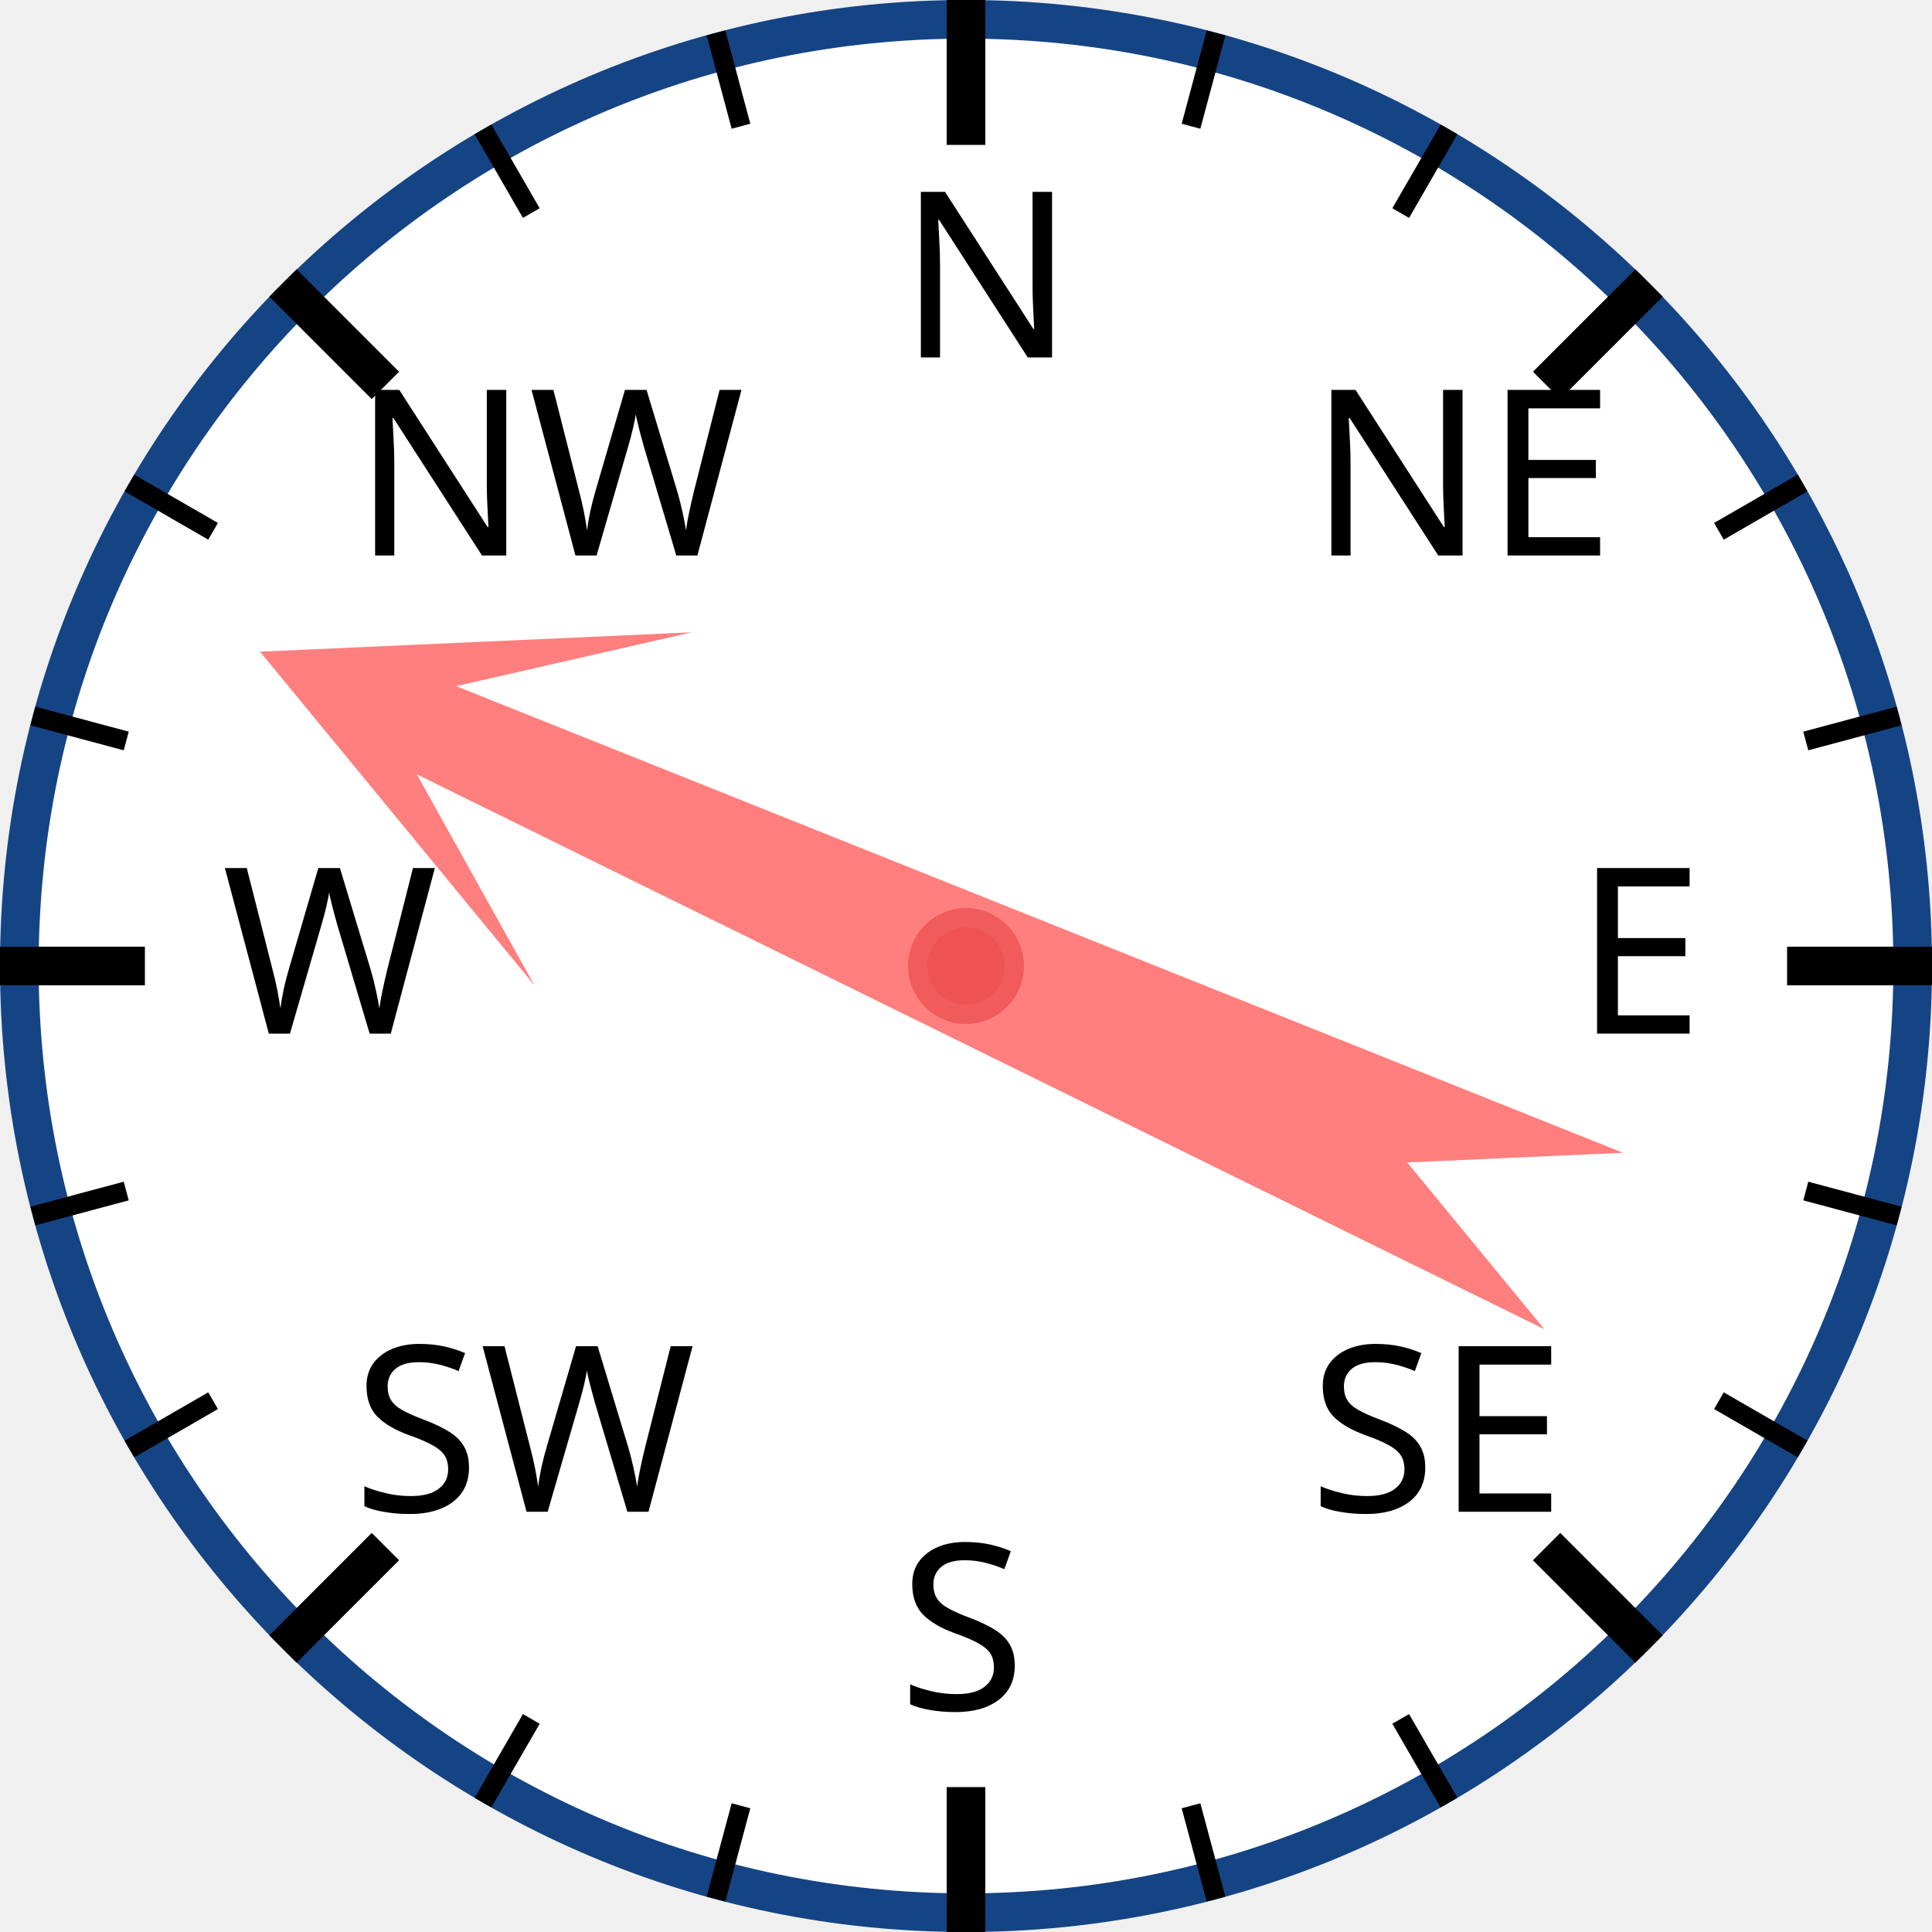
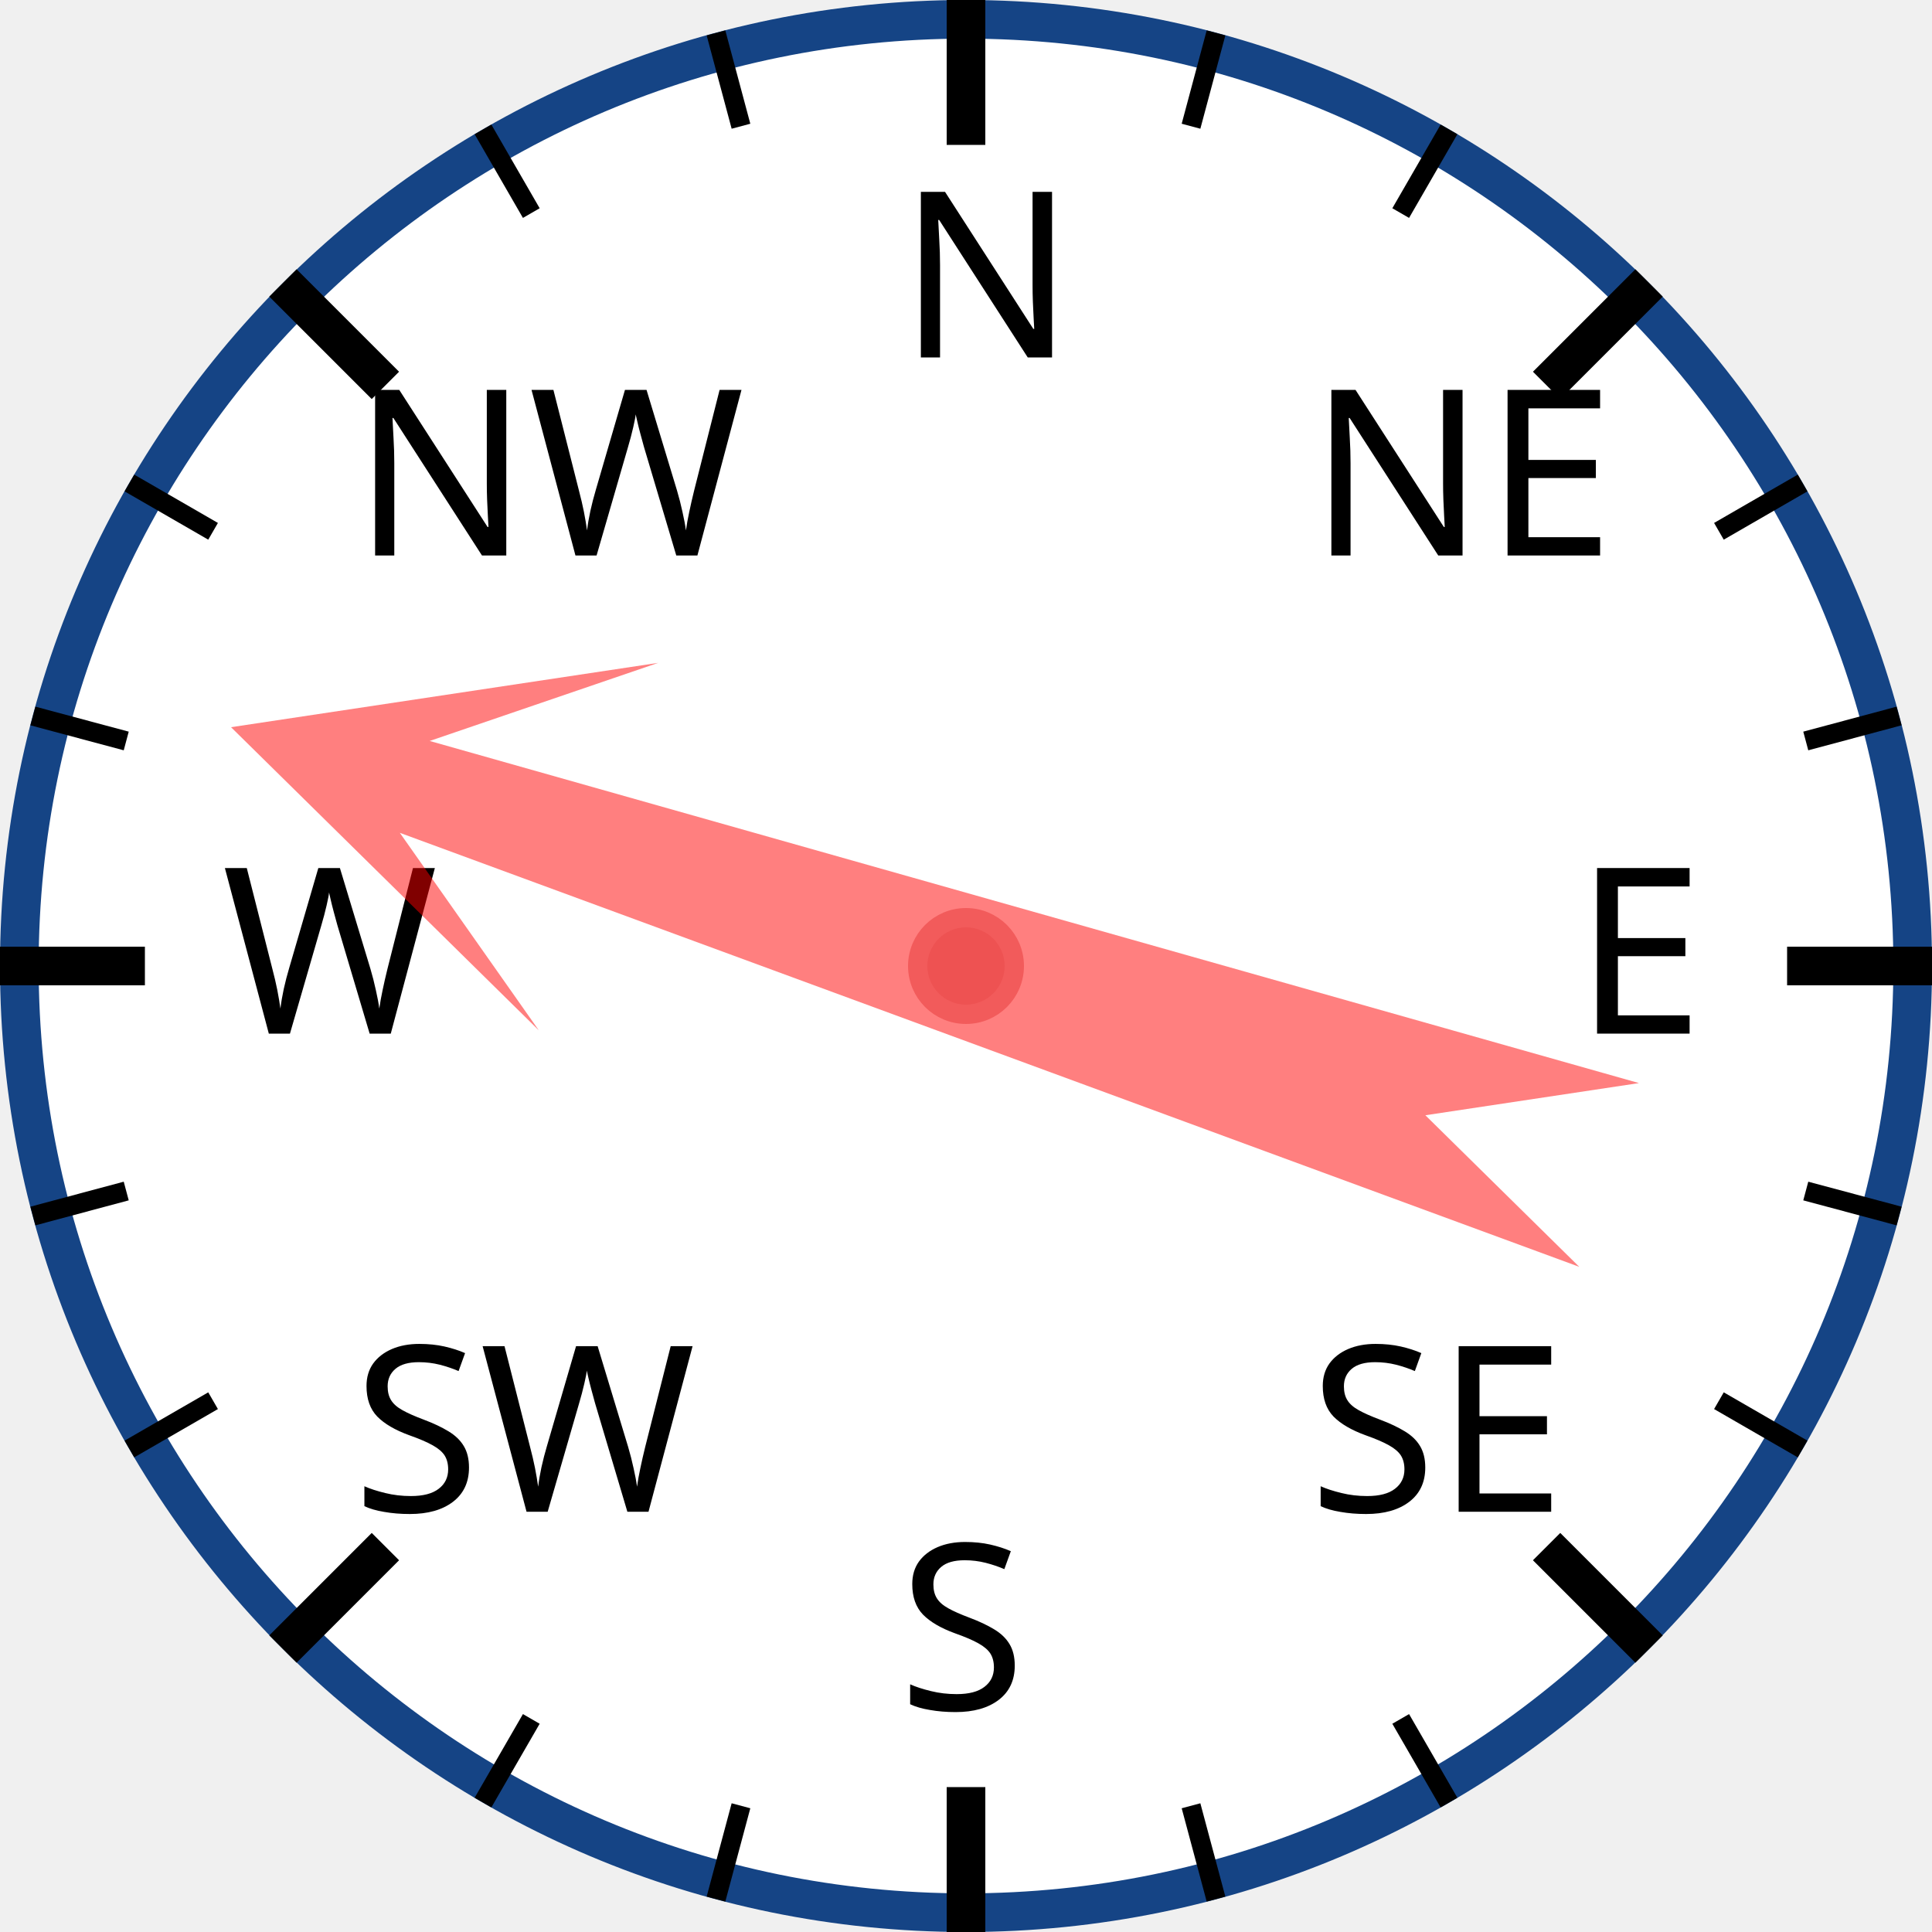
<svg xmlns="http://www.w3.org/2000/svg" width="120px" height="120px" viewBox="0 0 200 200">
  <circle cx="100" cy="100" r="98" style="fill: white; stroke: #154485; stroke-width: 4;" />
  <text x="93.0" y="37.0" style="font-family: sans-serif; font-size: 18pt;">N</text>
  <line x1="100.0" y1="0.0" x2="100.0" y2="15.0" style="stroke: black; stroke-width: 4;" />
  <line x1="74.118" y1="3.407" x2="76.706" y2="13.067" style="stroke: black; stroke-width: 2;" />
  <line x1="50" y1="13.397" x2="55" y2="22.058" style="stroke: black; stroke-width: 2;" />
  <text x="36.503" y="57.503" style="font-family: sans-serif; font-size: 18pt;">NW</text>
  <line x1="29.289" y1="29.289" x2="39.896" y2="39.896" style="stroke: black; stroke-width: 4;" />
  <line x1="13.397" y1="50" x2="22.058" y2="55" style="stroke: black; stroke-width: 2;" />
  <line x1="3.407" y1="74.118" x2="13.067" y2="76.706" style="stroke: black; stroke-width: 2;" />
  <text x="23.0" y="107.0" style="font-family: sans-serif; font-size: 18pt;">W</text>
  <line x1="0.0" y1="100.0" x2="15.0" y2="100.0" style="stroke: black; stroke-width: 4;" />
  <line x1="3.407" y1="125.882" x2="13.067" y2="123.294" style="stroke: black; stroke-width: 2;" />
  <line x1="13.397" y1="150" x2="22.058" y2="145" style="stroke: black; stroke-width: 2;" />
  <text x="36.503" y="156.497" style="font-family: sans-serif; font-size: 18pt;">SW</text>
  <line x1="29.289" y1="170.711" x2="39.896" y2="160.104" style="stroke: black; stroke-width: 4;" />
  <line x1="50" y1="186.603" x2="55" y2="177.942" style="stroke: black; stroke-width: 2;" />
  <line x1="74.118" y1="196.593" x2="76.706" y2="186.933" style="stroke: black; stroke-width: 2;" />
  <text x="93" y="177.0" style="font-family: sans-serif; font-size: 18pt;">S</text>
  <line x1="100" y1="200.0" x2="100" y2="185.0" style="stroke: black; stroke-width: 4;" />
  <line x1="125.882" y1="196.593" x2="123.294" y2="186.933" style="stroke: black; stroke-width: 2;" />
  <line x1="150.0" y1="186.603" x2="145.0" y2="177.942" style="stroke: black; stroke-width: 2;" />
  <text x="135.497" y="156.497" style="font-family: sans-serif; font-size: 18pt;">SE</text>
  <line x1="170.711" y1="170.711" x2="160.104" y2="160.104" style="stroke: black; stroke-width: 4;" />
  <line x1="186.603" y1="150" x2="177.942" y2="145" style="stroke: black; stroke-width: 2;" />
  <line x1="196.593" y1="125.882" x2="186.933" y2="123.294" style="stroke: black; stroke-width: 2;" />
  <text x="163.0" y="107" style="font-family: sans-serif; font-size: 18pt;">E</text>
  <line x1="200.0" y1="100" x2="185.0" y2="100" style="stroke: black; stroke-width: 4;" />
  <line x1="196.593" y1="74.118" x2="186.933" y2="76.706" style="stroke: black; stroke-width: 2;" />
  <line x1="186.603" y1="50" x2="177.942" y2="55" style="stroke: black; stroke-width: 2;" />
  <text x="135.497" y="57.503" style="font-family: sans-serif; font-size: 18pt;">NE</text>
  <line x1="170.711" y1="29.289" x2="160.104" y2="39.896" style="stroke: black; stroke-width: 4;" />
  <line x1="150" y1="13.397" x2="145" y2="22.058" style="stroke: black; stroke-width: 2;" />
  <line x1="125.882" y1="3.407" x2="123.294" y2="13.067" style="stroke: black; stroke-width: 2;" />
-   <polygon points="100 20 120 60 105 40 110 170 100 150 90 170 95 40 80 60" style="fill: red; fill-opacity: 0.5;" transform="rotate(294,100,100)" />
+   <polygon points="100 20 120 60 105 40 110 170 100 150 90 170 95 40 80 60" style="fill: red; fill-opacity: 0.5;" transform="rotate(288,100,100)" />
  <circle cx="100" cy="100" r="5" style="fill: #EE5252; stroke: #F25B5B; stroke-width: 2;" />
</svg>
